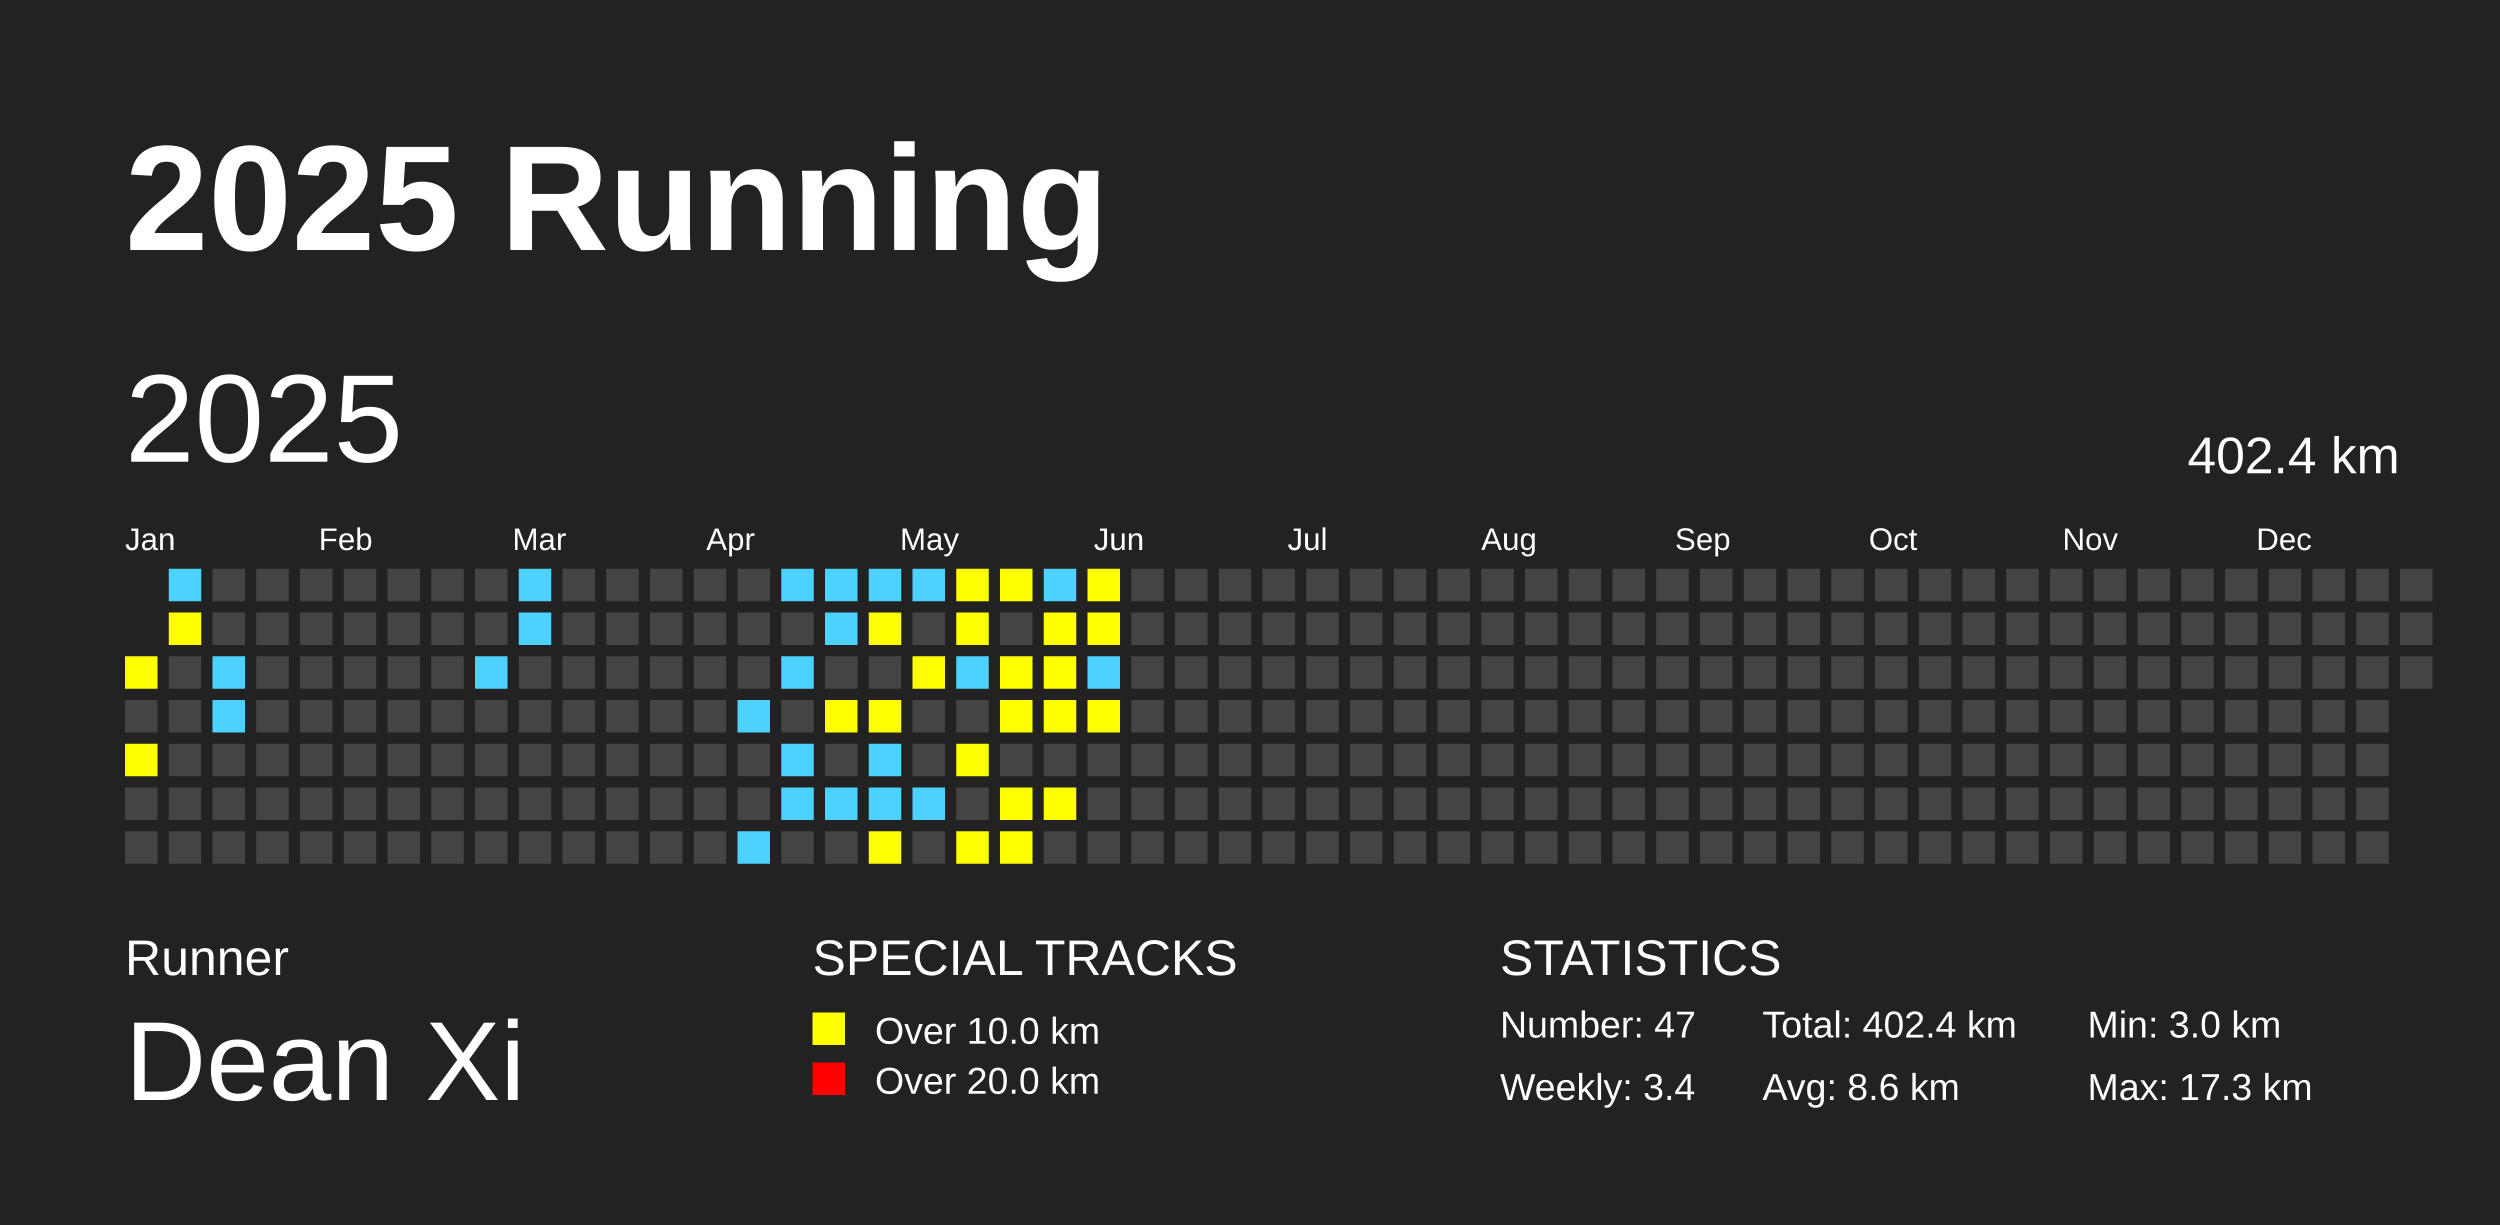
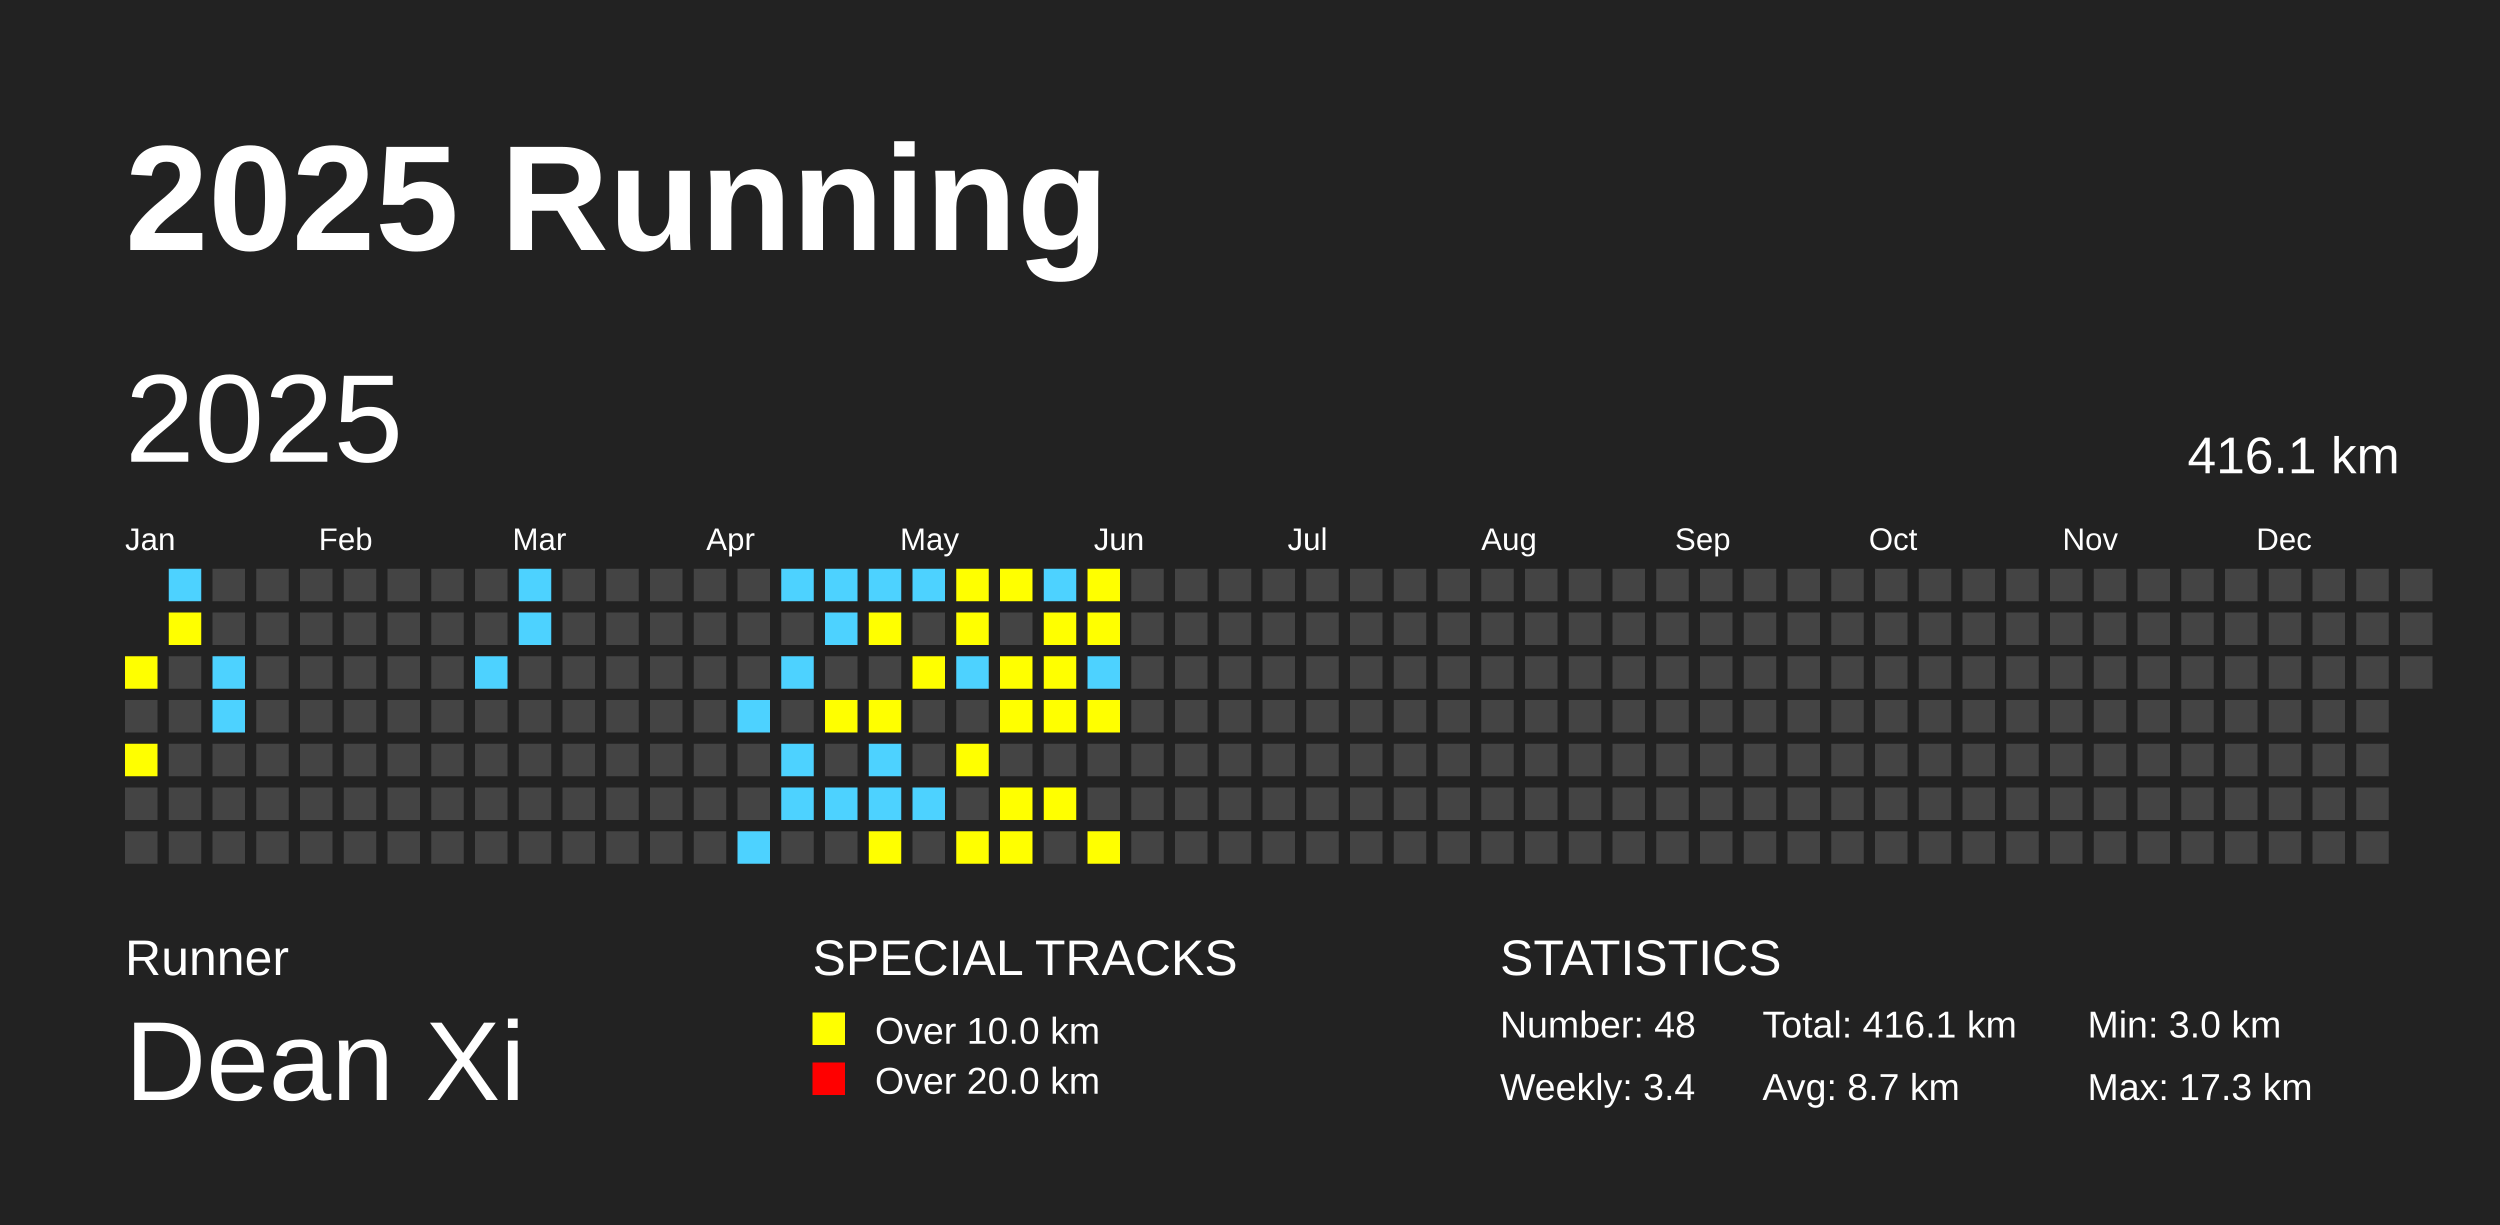
<svg xmlns="http://www.w3.org/2000/svg" baseProfile="full" height="98mm" version="1.1" viewBox="0,0,200,98" width="200mm">
  <defs />
  <rect fill="#222222" height="98" width="200" x="0" y="0" />
  <text fill="#FFFFFF" style="font-size:12px; font-family:Arial; font-weight:bold;" x="10" y="20">2025 Running</text>
  <text fill="#FFFFFF" style="font-size:4px; font-family:Arial" x="10" y="78">Runner</text>
  <text fill="#FFFFFF" style="font-size:9px; font-family:Arial" x="10" y="88">Dean Xi</text>
  <text fill="#FFFFFF" style="font-size:4px; font-family:Arial" x="65" y="78">SPECIAL TRACKS</text>
  <rect fill="yellow" height="2.6" width="2.6" x="65" y="81" />
  <text fill="#FFFFFF" style="font-size:3px; font-family:Arial" x="70" y="83.5">Over 10.0 km</text>
  <rect fill="red" height="2.6" width="2.6" x="65" y="85" />
  <text fill="#FFFFFF" style="font-size:3px; font-family:Arial" x="70" y="87.5">Over 20.0 km</text>
  <text fill="#FFFFFF" style="font-size:4px; font-family:Arial" x="120" y="78">STATISTICS</text>
-   <text fill="#FFFFFF" style="font-size:3px; font-family:Arial" x="120" y="83">Number: 47</text>
+   <text fill="#FFFFFF" style="font-size:3px; font-family:Arial" x="120" y="83">Number: 48</text>
  <text fill="#FFFFFF" style="font-size:3px; font-family:Arial" x="120" y="88">Weekly: 3.4</text>
-   <text fill="#FFFFFF" style="font-size:3px; font-family:Arial" x="141" y="83">Total: 402.4 km</text>
-   <text fill="#FFFFFF" style="font-size:3px; font-family:Arial" x="141" y="88">Avg: 8.6 km</text>
+   <text fill="#FFFFFF" style="font-size:3px; font-family:Arial" x="141" y="83">Total: 416.1 km</text>
+   <text fill="#FFFFFF" style="font-size:3px; font-family:Arial" x="141" y="88">Avg: 8.7 km</text>
  <text fill="#FFFFFF" style="font-size:3px; font-family:Arial" x="167" y="83">Min: 3.0 km</text>
  <text fill="#FFFFFF" style="font-size:3px; font-family:Arial" x="167" y="88">Max: 17.3 km</text>
  <text dominant-baseline="hanging" fill="#FFFFFF" style="font-size:10.0px; font-family:Arial;" x="10" y="30">2025</text>
-   <text dominant-baseline="hanging" fill="#FFFFFF" style="font-size:4.125px; font-family:Arial;" x="175" y="35">402.4 km</text>
+   <text dominant-baseline="hanging" fill="#FFFFFF" style="font-size:4.125px; font-family:Arial;" x="175" y="35">416.1 km</text>
  <text fill="#FFFFFF" style="font-size:2.5px; font-family:Arial" x="10.0" y="44">Jan</text>
  <text fill="#FFFFFF" style="font-size:2.5px; font-family:Arial" x="25.5" y="44">Feb</text>
  <text fill="#FFFFFF" style="font-size:2.5px; font-family:Arial" x="41.0" y="44">Mar</text>
  <text fill="#FFFFFF" style="font-size:2.5px; font-family:Arial" x="56.5" y="44">Apr</text>
  <text fill="#FFFFFF" style="font-size:2.5px; font-family:Arial" x="72.0" y="44">May</text>
  <text fill="#FFFFFF" style="font-size:2.5px; font-family:Arial" x="87.5" y="44">Jun</text>
  <text fill="#FFFFFF" style="font-size:2.5px; font-family:Arial" x="103.0" y="44">Jul</text>
  <text fill="#FFFFFF" style="font-size:2.5px; font-family:Arial" x="118.5" y="44">Aug</text>
  <text fill="#FFFFFF" style="font-size:2.5px; font-family:Arial" x="134.0" y="44">Sep</text>
  <text fill="#FFFFFF" style="font-size:2.5px; font-family:Arial" x="149.5" y="44">Oct</text>
  <text fill="#FFFFFF" style="font-size:2.5px; font-family:Arial" x="165.0" y="44">Nov</text>
  <text fill="#FFFFFF" style="font-size:2.5px; font-family:Arial" x="180.5" y="44">Dec</text>
  <rect fill="yellow" height="2.6" width="2.6" x="10.0" y="52.5" />
  <rect fill="#444444" height="2.6" width="2.6" x="10.0" y="56.0" />
  <rect fill="yellow" height="2.6" width="2.6" x="10.0" y="59.5" />
  <rect fill="#444444" height="2.6" width="2.6" x="10.0" y="63.0" />
  <rect fill="#444444" height="2.6" width="2.6" x="10.0" y="66.5" />
  <rect fill="#4DD2FF" height="2.6" width="2.6" x="13.5" y="45.5" />
  <rect fill="yellow" height="2.6" width="2.6" x="13.5" y="49.0" />
  <rect fill="#444444" height="2.6" width="2.6" x="13.5" y="52.5" />
  <rect fill="#444444" height="2.6" width="2.6" x="13.5" y="56.0" />
  <rect fill="#444444" height="2.6" width="2.6" x="13.5" y="59.5" />
  <rect fill="#444444" height="2.6" width="2.6" x="13.5" y="63.0" />
  <rect fill="#444444" height="2.6" width="2.6" x="13.5" y="66.5" />
  <rect fill="#444444" height="2.6" width="2.6" x="17.0" y="45.5" />
  <rect fill="#444444" height="2.6" width="2.6" x="17.0" y="49.0" />
  <rect fill="#4DD2FF" height="2.6" width="2.6" x="17.0" y="52.5" />
  <rect fill="#4DD2FF" height="2.6" width="2.6" x="17.0" y="56.0" />
  <rect fill="#444444" height="2.6" width="2.6" x="17.0" y="59.5" />
  <rect fill="#444444" height="2.6" width="2.6" x="17.0" y="63.0" />
  <rect fill="#444444" height="2.6" width="2.6" x="17.0" y="66.5" />
  <rect fill="#444444" height="2.6" width="2.6" x="20.5" y="45.5" />
  <rect fill="#444444" height="2.6" width="2.6" x="20.5" y="49.0" />
  <rect fill="#444444" height="2.6" width="2.6" x="20.5" y="52.5" />
  <rect fill="#444444" height="2.6" width="2.6" x="20.5" y="56.0" />
  <rect fill="#444444" height="2.6" width="2.6" x="20.5" y="59.5" />
  <rect fill="#444444" height="2.6" width="2.6" x="20.5" y="63.0" />
  <rect fill="#444444" height="2.6" width="2.6" x="20.5" y="66.5" />
  <rect fill="#444444" height="2.6" width="2.6" x="24.0" y="45.5" />
  <rect fill="#444444" height="2.6" width="2.6" x="24.0" y="49.0" />
  <rect fill="#444444" height="2.6" width="2.6" x="24.0" y="52.5" />
  <rect fill="#444444" height="2.6" width="2.6" x="24.0" y="56.0" />
  <rect fill="#444444" height="2.6" width="2.6" x="24.0" y="59.5" />
  <rect fill="#444444" height="2.6" width="2.6" x="24.0" y="63.0" />
  <rect fill="#444444" height="2.6" width="2.6" x="24.0" y="66.5" />
  <rect fill="#444444" height="2.6" width="2.6" x="27.5" y="45.5" />
  <rect fill="#444444" height="2.6" width="2.6" x="27.5" y="49.0" />
  <rect fill="#444444" height="2.6" width="2.6" x="27.5" y="52.5" />
  <rect fill="#444444" height="2.6" width="2.6" x="27.5" y="56.0" />
  <rect fill="#444444" height="2.6" width="2.6" x="27.5" y="59.5" />
  <rect fill="#444444" height="2.6" width="2.6" x="27.5" y="63.0" />
  <rect fill="#444444" height="2.6" width="2.6" x="27.5" y="66.5" />
  <rect fill="#444444" height="2.6" width="2.6" x="31.0" y="45.5" />
  <rect fill="#444444" height="2.6" width="2.6" x="31.0" y="49.0" />
  <rect fill="#444444" height="2.6" width="2.6" x="31.0" y="52.5" />
  <rect fill="#444444" height="2.6" width="2.6" x="31.0" y="56.0" />
  <rect fill="#444444" height="2.6" width="2.6" x="31.0" y="59.5" />
  <rect fill="#444444" height="2.6" width="2.6" x="31.0" y="63.0" />
  <rect fill="#444444" height="2.6" width="2.6" x="31.0" y="66.5" />
  <rect fill="#444444" height="2.6" width="2.6" x="34.5" y="45.5" />
  <rect fill="#444444" height="2.6" width="2.6" x="34.5" y="49.0" />
  <rect fill="#444444" height="2.6" width="2.6" x="34.5" y="52.5" />
  <rect fill="#444444" height="2.6" width="2.6" x="34.5" y="56.0" />
  <rect fill="#444444" height="2.6" width="2.6" x="34.5" y="59.5" />
  <rect fill="#444444" height="2.6" width="2.6" x="34.5" y="63.0" />
  <rect fill="#444444" height="2.6" width="2.6" x="34.5" y="66.5" />
  <rect fill="#444444" height="2.6" width="2.6" x="38.0" y="45.5" />
  <rect fill="#444444" height="2.6" width="2.6" x="38.0" y="49.0" />
  <rect fill="#4DD2FF" height="2.6" width="2.6" x="38.0" y="52.5" />
  <rect fill="#444444" height="2.6" width="2.6" x="38.0" y="56.0" />
  <rect fill="#444444" height="2.6" width="2.6" x="38.0" y="59.5" />
  <rect fill="#444444" height="2.6" width="2.6" x="38.0" y="63.0" />
  <rect fill="#444444" height="2.6" width="2.6" x="38.0" y="66.5" />
  <rect fill="#4DD2FF" height="2.6" width="2.6" x="41.5" y="45.5" />
  <rect fill="#4DD2FF" height="2.6" width="2.6" x="41.5" y="49.0" />
  <rect fill="#444444" height="2.6" width="2.6" x="41.5" y="52.5" />
  <rect fill="#444444" height="2.6" width="2.6" x="41.5" y="56.0" />
  <rect fill="#444444" height="2.6" width="2.6" x="41.5" y="59.5" />
  <rect fill="#444444" height="2.6" width="2.6" x="41.5" y="63.0" />
  <rect fill="#444444" height="2.6" width="2.6" x="41.5" y="66.5" />
  <rect fill="#444444" height="2.6" width="2.6" x="45.0" y="45.5" />
  <rect fill="#444444" height="2.6" width="2.6" x="45.0" y="49.0" />
  <rect fill="#444444" height="2.6" width="2.6" x="45.0" y="52.5" />
  <rect fill="#444444" height="2.6" width="2.6" x="45.0" y="56.0" />
  <rect fill="#444444" height="2.6" width="2.6" x="45.0" y="59.5" />
  <rect fill="#444444" height="2.6" width="2.6" x="45.0" y="63.0" />
  <rect fill="#444444" height="2.6" width="2.6" x="45.0" y="66.5" />
  <rect fill="#444444" height="2.6" width="2.6" x="48.5" y="45.5" />
  <rect fill="#444444" height="2.6" width="2.6" x="48.5" y="49.0" />
  <rect fill="#444444" height="2.6" width="2.6" x="48.5" y="52.5" />
  <rect fill="#444444" height="2.6" width="2.6" x="48.5" y="56.0" />
  <rect fill="#444444" height="2.6" width="2.6" x="48.5" y="59.5" />
  <rect fill="#444444" height="2.6" width="2.6" x="48.5" y="63.0" />
  <rect fill="#444444" height="2.6" width="2.6" x="48.5" y="66.5" />
  <rect fill="#444444" height="2.6" width="2.6" x="52.0" y="45.5" />
  <rect fill="#444444" height="2.6" width="2.6" x="52.0" y="49.0" />
  <rect fill="#444444" height="2.6" width="2.6" x="52.0" y="52.5" />
  <rect fill="#444444" height="2.6" width="2.6" x="52.0" y="56.0" />
  <rect fill="#444444" height="2.6" width="2.6" x="52.0" y="59.5" />
  <rect fill="#444444" height="2.6" width="2.6" x="52.0" y="63.0" />
  <rect fill="#444444" height="2.6" width="2.6" x="52.0" y="66.5" />
  <rect fill="#444444" height="2.6" width="2.6" x="55.5" y="45.5" />
  <rect fill="#444444" height="2.6" width="2.6" x="55.5" y="49.0" />
  <rect fill="#444444" height="2.6" width="2.6" x="55.5" y="52.5" />
  <rect fill="#444444" height="2.6" width="2.6" x="55.5" y="56.0" />
  <rect fill="#444444" height="2.6" width="2.6" x="55.5" y="59.5" />
  <rect fill="#444444" height="2.6" width="2.6" x="55.5" y="63.0" />
  <rect fill="#444444" height="2.6" width="2.6" x="55.5" y="66.5" />
  <rect fill="#444444" height="2.6" width="2.6" x="59.0" y="45.5" />
  <rect fill="#444444" height="2.6" width="2.6" x="59.0" y="49.0" />
  <rect fill="#444444" height="2.6" width="2.6" x="59.0" y="52.5" />
  <rect fill="#4DD2FF" height="2.6" width="2.6" x="59.0" y="56.0" />
  <rect fill="#444444" height="2.6" width="2.6" x="59.0" y="59.5" />
  <rect fill="#444444" height="2.6" width="2.6" x="59.0" y="63.0" />
  <rect fill="#4DD2FF" height="2.6" width="2.6" x="59.0" y="66.5" />
  <rect fill="#4DD2FF" height="2.6" width="2.6" x="62.5" y="45.5" />
  <rect fill="#444444" height="2.6" width="2.6" x="62.5" y="49.0" />
  <rect fill="#4DD2FF" height="2.6" width="2.6" x="62.5" y="52.5" />
  <rect fill="#444444" height="2.6" width="2.6" x="62.5" y="56.0" />
  <rect fill="#4DD2FF" height="2.6" width="2.6" x="62.5" y="59.5" />
  <rect fill="#4DD2FF" height="2.6" width="2.6" x="62.5" y="63.0" />
  <rect fill="#444444" height="2.6" width="2.6" x="62.5" y="66.5" />
  <rect fill="#4DD2FF" height="2.6" width="2.6" x="66.0" y="45.5" />
  <rect fill="#4DD2FF" height="2.6" width="2.6" x="66.0" y="49.0" />
  <rect fill="#444444" height="2.6" width="2.6" x="66.0" y="52.5" />
  <rect fill="yellow" height="2.6" width="2.6" x="66.0" y="56.0" />
  <rect fill="#444444" height="2.6" width="2.6" x="66.0" y="59.5" />
  <rect fill="#4DD2FF" height="2.6" width="2.6" x="66.0" y="63.0" />
  <rect fill="#444444" height="2.6" width="2.6" x="66.0" y="66.5" />
  <rect fill="#4DD2FF" height="2.6" width="2.6" x="69.5" y="45.5" />
  <rect fill="yellow" height="2.6" width="2.6" x="69.5" y="49.0" />
  <rect fill="#444444" height="2.6" width="2.6" x="69.5" y="52.5" />
  <rect fill="yellow" height="2.6" width="2.6" x="69.5" y="56.0" />
  <rect fill="#4DD2FF" height="2.6" width="2.6" x="69.5" y="59.5" />
  <rect fill="#4DD2FF" height="2.6" width="2.6" x="69.5" y="63.0" />
  <rect fill="yellow" height="2.6" width="2.6" x="69.5" y="66.5" />
  <rect fill="#4DD2FF" height="2.6" width="2.6" x="73.0" y="45.5" />
  <rect fill="#444444" height="2.6" width="2.6" x="73.0" y="49.0" />
  <rect fill="yellow" height="2.6" width="2.6" x="73.0" y="52.5" />
  <rect fill="#444444" height="2.6" width="2.6" x="73.0" y="56.0" />
  <rect fill="#444444" height="2.6" width="2.6" x="73.0" y="59.5" />
  <rect fill="#4DD2FF" height="2.6" width="2.6" x="73.0" y="63.0" />
  <rect fill="#444444" height="2.6" width="2.6" x="73.0" y="66.5" />
  <rect fill="yellow" height="2.6" width="2.6" x="76.5" y="45.5" />
  <rect fill="yellow" height="2.6" width="2.6" x="76.5" y="49.0" />
  <rect fill="#4DD2FF" height="2.6" width="2.6" x="76.5" y="52.5" />
  <rect fill="#444444" height="2.6" width="2.6" x="76.5" y="56.0" />
  <rect fill="yellow" height="2.6" width="2.6" x="76.5" y="59.5" />
  <rect fill="#444444" height="2.6" width="2.6" x="76.5" y="63.0" />
  <rect fill="yellow" height="2.6" width="2.6" x="76.5" y="66.5" />
  <rect fill="yellow" height="2.6" width="2.6" x="80.0" y="45.5" />
  <rect fill="#444444" height="2.6" width="2.6" x="80.0" y="49.0" />
  <rect fill="yellow" height="2.6" width="2.6" x="80.0" y="52.5" />
  <rect fill="yellow" height="2.6" width="2.6" x="80.0" y="56.0" />
  <rect fill="#444444" height="2.6" width="2.6" x="80.0" y="59.5" />
  <rect fill="yellow" height="2.6" width="2.6" x="80.0" y="63.0" />
  <rect fill="yellow" height="2.6" width="2.6" x="80.0" y="66.5" />
  <rect fill="#4DD2FF" height="2.6" width="2.6" x="83.5" y="45.5" />
  <rect fill="yellow" height="2.6" width="2.6" x="83.5" y="49.0" />
  <rect fill="yellow" height="2.6" width="2.6" x="83.5" y="52.5" />
  <rect fill="yellow" height="2.6" width="2.6" x="83.5" y="56.0" />
  <rect fill="#444444" height="2.6" width="2.6" x="83.5" y="59.5" />
  <rect fill="yellow" height="2.6" width="2.6" x="83.5" y="63.0" />
  <rect fill="#444444" height="2.6" width="2.6" x="83.5" y="66.5" />
  <rect fill="yellow" height="2.6" width="2.6" x="87.0" y="45.5" />
  <rect fill="yellow" height="2.6" width="2.6" x="87.0" y="49.0" />
  <rect fill="#4DD2FF" height="2.6" width="2.6" x="87.0" y="52.5" />
  <rect fill="yellow" height="2.6" width="2.6" x="87.0" y="56.0" />
  <rect fill="#444444" height="2.6" width="2.6" x="87.0" y="59.5" />
  <rect fill="#444444" height="2.6" width="2.6" x="87.0" y="63.0" />
-   <rect fill="#444444" height="2.6" width="2.6" x="87.0" y="66.5" />
+   <rect fill="yellow" height="2.6" width="2.6" x="87.0" y="66.5" />
  <rect fill="#444444" height="2.6" width="2.6" x="90.5" y="45.5" />
  <rect fill="#444444" height="2.6" width="2.6" x="90.5" y="49.0" />
  <rect fill="#444444" height="2.6" width="2.6" x="90.5" y="52.5" />
  <rect fill="#444444" height="2.6" width="2.6" x="90.5" y="56.0" />
  <rect fill="#444444" height="2.6" width="2.6" x="90.5" y="59.5" />
  <rect fill="#444444" height="2.6" width="2.6" x="90.5" y="63.0" />
  <rect fill="#444444" height="2.6" width="2.6" x="90.5" y="66.5" />
  <rect fill="#444444" height="2.6" width="2.6" x="94.0" y="45.5" />
  <rect fill="#444444" height="2.6" width="2.6" x="94.0" y="49.0" />
  <rect fill="#444444" height="2.6" width="2.6" x="94.0" y="52.5" />
  <rect fill="#444444" height="2.6" width="2.6" x="94.0" y="56.0" />
  <rect fill="#444444" height="2.6" width="2.6" x="94.0" y="59.5" />
  <rect fill="#444444" height="2.6" width="2.6" x="94.0" y="63.0" />
  <rect fill="#444444" height="2.6" width="2.6" x="94.0" y="66.5" />
  <rect fill="#444444" height="2.6" width="2.6" x="97.5" y="45.5" />
  <rect fill="#444444" height="2.6" width="2.6" x="97.5" y="49.0" />
  <rect fill="#444444" height="2.6" width="2.6" x="97.5" y="52.5" />
  <rect fill="#444444" height="2.6" width="2.6" x="97.5" y="56.0" />
  <rect fill="#444444" height="2.6" width="2.6" x="97.5" y="59.5" />
  <rect fill="#444444" height="2.6" width="2.6" x="97.5" y="63.0" />
  <rect fill="#444444" height="2.6" width="2.6" x="97.5" y="66.5" />
  <rect fill="#444444" height="2.6" width="2.6" x="101.0" y="45.5" />
  <rect fill="#444444" height="2.6" width="2.6" x="101.0" y="49.0" />
  <rect fill="#444444" height="2.6" width="2.6" x="101.0" y="52.5" />
  <rect fill="#444444" height="2.6" width="2.6" x="101.0" y="56.0" />
  <rect fill="#444444" height="2.6" width="2.6" x="101.0" y="59.5" />
  <rect fill="#444444" height="2.6" width="2.6" x="101.0" y="63.0" />
  <rect fill="#444444" height="2.6" width="2.6" x="101.0" y="66.5" />
  <rect fill="#444444" height="2.6" width="2.6" x="104.5" y="45.5" />
  <rect fill="#444444" height="2.6" width="2.6" x="104.5" y="49.0" />
  <rect fill="#444444" height="2.6" width="2.6" x="104.5" y="52.5" />
  <rect fill="#444444" height="2.6" width="2.6" x="104.5" y="56.0" />
  <rect fill="#444444" height="2.6" width="2.6" x="104.5" y="59.5" />
  <rect fill="#444444" height="2.6" width="2.6" x="104.5" y="63.0" />
  <rect fill="#444444" height="2.6" width="2.6" x="104.5" y="66.5" />
  <rect fill="#444444" height="2.6" width="2.6" x="108.0" y="45.5" />
  <rect fill="#444444" height="2.6" width="2.6" x="108.0" y="49.0" />
  <rect fill="#444444" height="2.6" width="2.6" x="108.0" y="52.5" />
  <rect fill="#444444" height="2.6" width="2.6" x="108.0" y="56.0" />
  <rect fill="#444444" height="2.6" width="2.6" x="108.0" y="59.5" />
  <rect fill="#444444" height="2.6" width="2.6" x="108.0" y="63.0" />
  <rect fill="#444444" height="2.6" width="2.6" x="108.0" y="66.5" />
  <rect fill="#444444" height="2.6" width="2.6" x="111.5" y="45.5" />
  <rect fill="#444444" height="2.6" width="2.6" x="111.5" y="49.0" />
  <rect fill="#444444" height="2.6" width="2.6" x="111.5" y="52.5" />
  <rect fill="#444444" height="2.6" width="2.6" x="111.5" y="56.0" />
  <rect fill="#444444" height="2.6" width="2.6" x="111.5" y="59.5" />
  <rect fill="#444444" height="2.6" width="2.6" x="111.5" y="63.0" />
  <rect fill="#444444" height="2.6" width="2.6" x="111.5" y="66.5" />
  <rect fill="#444444" height="2.6" width="2.6" x="115.0" y="45.5" />
  <rect fill="#444444" height="2.6" width="2.6" x="115.0" y="49.0" />
  <rect fill="#444444" height="2.6" width="2.6" x="115.0" y="52.5" />
  <rect fill="#444444" height="2.6" width="2.6" x="115.0" y="56.0" />
  <rect fill="#444444" height="2.6" width="2.6" x="115.0" y="59.5" />
  <rect fill="#444444" height="2.6" width="2.6" x="115.0" y="63.0" />
  <rect fill="#444444" height="2.6" width="2.6" x="115.0" y="66.5" />
  <rect fill="#444444" height="2.6" width="2.6" x="118.5" y="45.5" />
  <rect fill="#444444" height="2.6" width="2.6" x="118.5" y="49.0" />
  <rect fill="#444444" height="2.6" width="2.6" x="118.5" y="52.5" />
  <rect fill="#444444" height="2.6" width="2.6" x="118.5" y="56.0" />
  <rect fill="#444444" height="2.6" width="2.6" x="118.5" y="59.5" />
  <rect fill="#444444" height="2.6" width="2.6" x="118.5" y="63.0" />
  <rect fill="#444444" height="2.6" width="2.6" x="118.5" y="66.5" />
  <rect fill="#444444" height="2.6" width="2.6" x="122.0" y="45.5" />
  <rect fill="#444444" height="2.6" width="2.6" x="122.0" y="49.0" />
  <rect fill="#444444" height="2.6" width="2.6" x="122.0" y="52.5" />
  <rect fill="#444444" height="2.6" width="2.6" x="122.0" y="56.0" />
  <rect fill="#444444" height="2.6" width="2.6" x="122.0" y="59.5" />
  <rect fill="#444444" height="2.6" width="2.6" x="122.0" y="63.0" />
  <rect fill="#444444" height="2.6" width="2.6" x="122.0" y="66.5" />
  <rect fill="#444444" height="2.6" width="2.6" x="125.5" y="45.5" />
  <rect fill="#444444" height="2.6" width="2.6" x="125.5" y="49.0" />
  <rect fill="#444444" height="2.6" width="2.6" x="125.5" y="52.5" />
  <rect fill="#444444" height="2.6" width="2.6" x="125.5" y="56.0" />
  <rect fill="#444444" height="2.6" width="2.6" x="125.5" y="59.5" />
  <rect fill="#444444" height="2.6" width="2.6" x="125.5" y="63.0" />
  <rect fill="#444444" height="2.6" width="2.6" x="125.5" y="66.5" />
  <rect fill="#444444" height="2.6" width="2.6" x="129.0" y="45.5" />
  <rect fill="#444444" height="2.6" width="2.6" x="129.0" y="49.0" />
  <rect fill="#444444" height="2.6" width="2.6" x="129.0" y="52.5" />
  <rect fill="#444444" height="2.6" width="2.6" x="129.0" y="56.0" />
  <rect fill="#444444" height="2.6" width="2.6" x="129.0" y="59.5" />
  <rect fill="#444444" height="2.6" width="2.6" x="129.0" y="63.0" />
  <rect fill="#444444" height="2.6" width="2.6" x="129.0" y="66.5" />
  <rect fill="#444444" height="2.6" width="2.6" x="132.5" y="45.5" />
  <rect fill="#444444" height="2.6" width="2.6" x="132.5" y="49.0" />
  <rect fill="#444444" height="2.6" width="2.6" x="132.5" y="52.5" />
  <rect fill="#444444" height="2.6" width="2.6" x="132.5" y="56.0" />
  <rect fill="#444444" height="2.6" width="2.6" x="132.5" y="59.5" />
  <rect fill="#444444" height="2.6" width="2.6" x="132.5" y="63.0" />
  <rect fill="#444444" height="2.6" width="2.6" x="132.5" y="66.5" />
  <rect fill="#444444" height="2.6" width="2.6" x="136.0" y="45.5" />
  <rect fill="#444444" height="2.6" width="2.6" x="136.0" y="49.0" />
  <rect fill="#444444" height="2.6" width="2.6" x="136.0" y="52.5" />
  <rect fill="#444444" height="2.6" width="2.6" x="136.0" y="56.0" />
  <rect fill="#444444" height="2.6" width="2.6" x="136.0" y="59.5" />
  <rect fill="#444444" height="2.6" width="2.6" x="136.0" y="63.0" />
  <rect fill="#444444" height="2.6" width="2.6" x="136.0" y="66.5" />
  <rect fill="#444444" height="2.6" width="2.6" x="139.5" y="45.5" />
  <rect fill="#444444" height="2.6" width="2.6" x="139.5" y="49.0" />
  <rect fill="#444444" height="2.6" width="2.6" x="139.5" y="52.5" />
  <rect fill="#444444" height="2.6" width="2.6" x="139.5" y="56.0" />
  <rect fill="#444444" height="2.6" width="2.6" x="139.5" y="59.5" />
  <rect fill="#444444" height="2.6" width="2.6" x="139.5" y="63.0" />
  <rect fill="#444444" height="2.6" width="2.6" x="139.5" y="66.5" />
  <rect fill="#444444" height="2.6" width="2.6" x="143.0" y="45.5" />
  <rect fill="#444444" height="2.6" width="2.6" x="143.0" y="49.0" />
  <rect fill="#444444" height="2.6" width="2.6" x="143.0" y="52.5" />
  <rect fill="#444444" height="2.6" width="2.6" x="143.0" y="56.0" />
  <rect fill="#444444" height="2.6" width="2.6" x="143.0" y="59.5" />
  <rect fill="#444444" height="2.6" width="2.6" x="143.0" y="63.0" />
  <rect fill="#444444" height="2.6" width="2.6" x="143.0" y="66.5" />
  <rect fill="#444444" height="2.6" width="2.6" x="146.5" y="45.5" />
  <rect fill="#444444" height="2.6" width="2.6" x="146.5" y="49.0" />
  <rect fill="#444444" height="2.6" width="2.6" x="146.5" y="52.5" />
  <rect fill="#444444" height="2.6" width="2.6" x="146.5" y="56.0" />
  <rect fill="#444444" height="2.6" width="2.6" x="146.5" y="59.5" />
  <rect fill="#444444" height="2.6" width="2.6" x="146.5" y="63.0" />
  <rect fill="#444444" height="2.6" width="2.6" x="146.5" y="66.5" />
  <rect fill="#444444" height="2.6" width="2.6" x="150.0" y="45.5" />
  <rect fill="#444444" height="2.6" width="2.6" x="150.0" y="49.0" />
  <rect fill="#444444" height="2.6" width="2.6" x="150.0" y="52.5" />
  <rect fill="#444444" height="2.6" width="2.6" x="150.0" y="56.0" />
  <rect fill="#444444" height="2.6" width="2.6" x="150.0" y="59.5" />
  <rect fill="#444444" height="2.6" width="2.6" x="150.0" y="63.0" />
  <rect fill="#444444" height="2.6" width="2.6" x="150.0" y="66.5" />
  <rect fill="#444444" height="2.6" width="2.6" x="153.5" y="45.5" />
  <rect fill="#444444" height="2.6" width="2.6" x="153.5" y="49.0" />
  <rect fill="#444444" height="2.6" width="2.6" x="153.5" y="52.5" />
  <rect fill="#444444" height="2.6" width="2.6" x="153.5" y="56.0" />
  <rect fill="#444444" height="2.6" width="2.6" x="153.5" y="59.5" />
  <rect fill="#444444" height="2.6" width="2.6" x="153.5" y="63.0" />
  <rect fill="#444444" height="2.6" width="2.6" x="153.5" y="66.5" />
  <rect fill="#444444" height="2.6" width="2.6" x="157.0" y="45.5" />
  <rect fill="#444444" height="2.6" width="2.6" x="157.0" y="49.0" />
  <rect fill="#444444" height="2.6" width="2.6" x="157.0" y="52.5" />
  <rect fill="#444444" height="2.6" width="2.6" x="157.0" y="56.0" />
  <rect fill="#444444" height="2.6" width="2.6" x="157.0" y="59.5" />
  <rect fill="#444444" height="2.6" width="2.6" x="157.0" y="63.0" />
  <rect fill="#444444" height="2.6" width="2.6" x="157.0" y="66.5" />
  <rect fill="#444444" height="2.6" width="2.6" x="160.5" y="45.5" />
  <rect fill="#444444" height="2.6" width="2.6" x="160.5" y="49.0" />
  <rect fill="#444444" height="2.6" width="2.6" x="160.5" y="52.5" />
  <rect fill="#444444" height="2.6" width="2.6" x="160.5" y="56.0" />
  <rect fill="#444444" height="2.6" width="2.6" x="160.5" y="59.5" />
  <rect fill="#444444" height="2.6" width="2.6" x="160.5" y="63.0" />
  <rect fill="#444444" height="2.6" width="2.6" x="160.5" y="66.5" />
  <rect fill="#444444" height="2.6" width="2.6" x="164.0" y="45.5" />
  <rect fill="#444444" height="2.6" width="2.6" x="164.0" y="49.0" />
  <rect fill="#444444" height="2.6" width="2.6" x="164.0" y="52.5" />
  <rect fill="#444444" height="2.6" width="2.6" x="164.0" y="56.0" />
  <rect fill="#444444" height="2.6" width="2.6" x="164.0" y="59.5" />
  <rect fill="#444444" height="2.6" width="2.6" x="164.0" y="63.0" />
  <rect fill="#444444" height="2.6" width="2.6" x="164.0" y="66.5" />
  <rect fill="#444444" height="2.6" width="2.6" x="167.5" y="45.5" />
  <rect fill="#444444" height="2.6" width="2.6" x="167.5" y="49.0" />
  <rect fill="#444444" height="2.6" width="2.6" x="167.5" y="52.5" />
  <rect fill="#444444" height="2.6" width="2.6" x="167.5" y="56.0" />
  <rect fill="#444444" height="2.6" width="2.6" x="167.5" y="59.5" />
  <rect fill="#444444" height="2.6" width="2.6" x="167.5" y="63.0" />
  <rect fill="#444444" height="2.6" width="2.6" x="167.5" y="66.5" />
  <rect fill="#444444" height="2.6" width="2.6" x="171.0" y="45.5" />
  <rect fill="#444444" height="2.6" width="2.6" x="171.0" y="49.0" />
  <rect fill="#444444" height="2.6" width="2.6" x="171.0" y="52.5" />
  <rect fill="#444444" height="2.6" width="2.6" x="171.0" y="56.0" />
  <rect fill="#444444" height="2.6" width="2.6" x="171.0" y="59.5" />
  <rect fill="#444444" height="2.6" width="2.6" x="171.0" y="63.0" />
  <rect fill="#444444" height="2.6" width="2.6" x="171.0" y="66.5" />
  <rect fill="#444444" height="2.6" width="2.6" x="174.5" y="45.5" />
  <rect fill="#444444" height="2.6" width="2.6" x="174.5" y="49.0" />
  <rect fill="#444444" height="2.6" width="2.6" x="174.5" y="52.5" />
  <rect fill="#444444" height="2.6" width="2.6" x="174.5" y="56.0" />
  <rect fill="#444444" height="2.6" width="2.6" x="174.5" y="59.5" />
  <rect fill="#444444" height="2.6" width="2.6" x="174.5" y="63.0" />
  <rect fill="#444444" height="2.6" width="2.6" x="174.5" y="66.5" />
  <rect fill="#444444" height="2.6" width="2.6" x="178.0" y="45.5" />
  <rect fill="#444444" height="2.6" width="2.6" x="178.0" y="49.0" />
  <rect fill="#444444" height="2.6" width="2.6" x="178.0" y="52.5" />
  <rect fill="#444444" height="2.6" width="2.6" x="178.0" y="56.0" />
  <rect fill="#444444" height="2.6" width="2.6" x="178.0" y="59.5" />
  <rect fill="#444444" height="2.6" width="2.6" x="178.0" y="63.0" />
  <rect fill="#444444" height="2.6" width="2.6" x="178.0" y="66.5" />
  <rect fill="#444444" height="2.6" width="2.6" x="181.5" y="45.5" />
  <rect fill="#444444" height="2.6" width="2.6" x="181.5" y="49.0" />
  <rect fill="#444444" height="2.6" width="2.6" x="181.5" y="52.5" />
  <rect fill="#444444" height="2.6" width="2.6" x="181.5" y="56.0" />
  <rect fill="#444444" height="2.6" width="2.6" x="181.5" y="59.5" />
  <rect fill="#444444" height="2.6" width="2.6" x="181.5" y="63.0" />
  <rect fill="#444444" height="2.6" width="2.6" x="181.5" y="66.5" />
  <rect fill="#444444" height="2.6" width="2.6" x="185.0" y="45.5" />
  <rect fill="#444444" height="2.6" width="2.6" x="185.0" y="49.0" />
  <rect fill="#444444" height="2.6" width="2.6" x="185.0" y="52.5" />
  <rect fill="#444444" height="2.6" width="2.6" x="185.0" y="56.0" />
  <rect fill="#444444" height="2.6" width="2.6" x="185.0" y="59.5" />
  <rect fill="#444444" height="2.6" width="2.6" x="185.0" y="63.0" />
  <rect fill="#444444" height="2.6" width="2.6" x="185.0" y="66.5" />
  <rect fill="#444444" height="2.6" width="2.6" x="188.5" y="45.5" />
  <rect fill="#444444" height="2.6" width="2.6" x="188.5" y="49.0" />
  <rect fill="#444444" height="2.6" width="2.6" x="188.5" y="52.5" />
  <rect fill="#444444" height="2.6" width="2.6" x="188.5" y="56.0" />
  <rect fill="#444444" height="2.6" width="2.6" x="188.5" y="59.5" />
  <rect fill="#444444" height="2.6" width="2.6" x="188.5" y="63.0" />
  <rect fill="#444444" height="2.6" width="2.6" x="188.5" y="66.5" />
  <rect fill="#444444" height="2.6" width="2.6" x="192.0" y="45.5" />
  <rect fill="#444444" height="2.6" width="2.6" x="192.0" y="49.0" />
  <rect fill="#444444" height="2.6" width="2.6" x="192.0" y="52.5" />
</svg>
